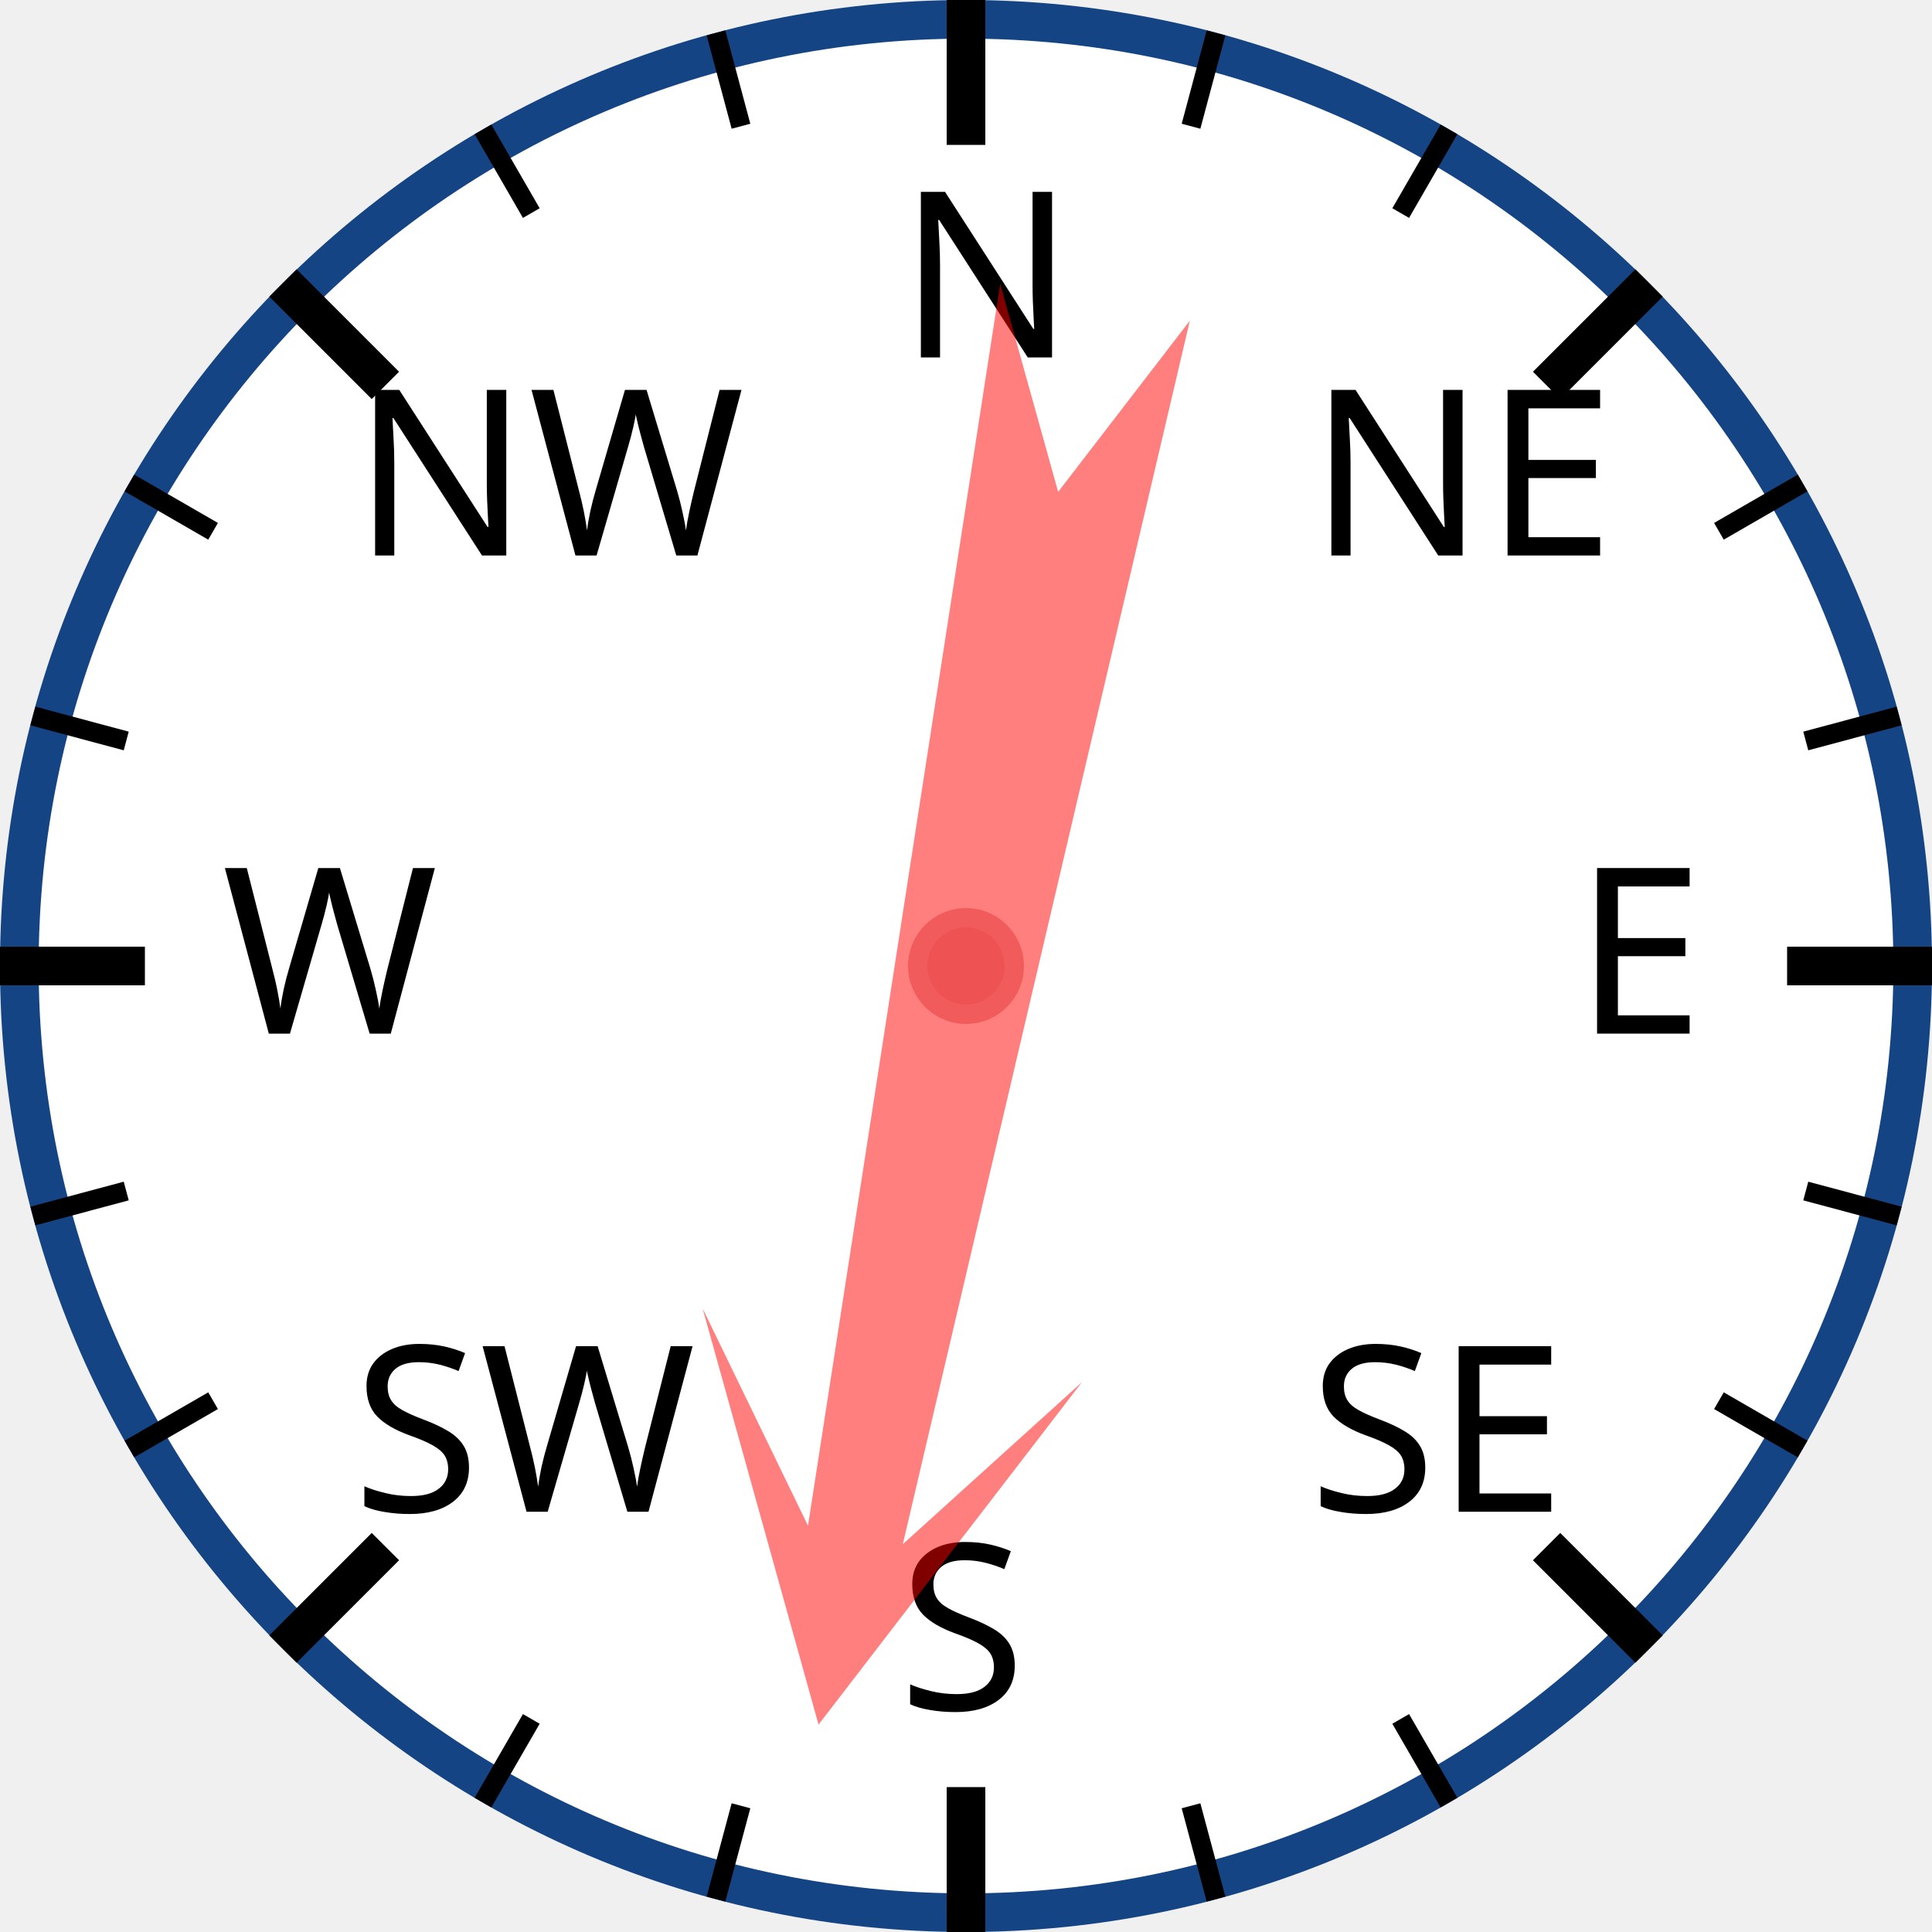
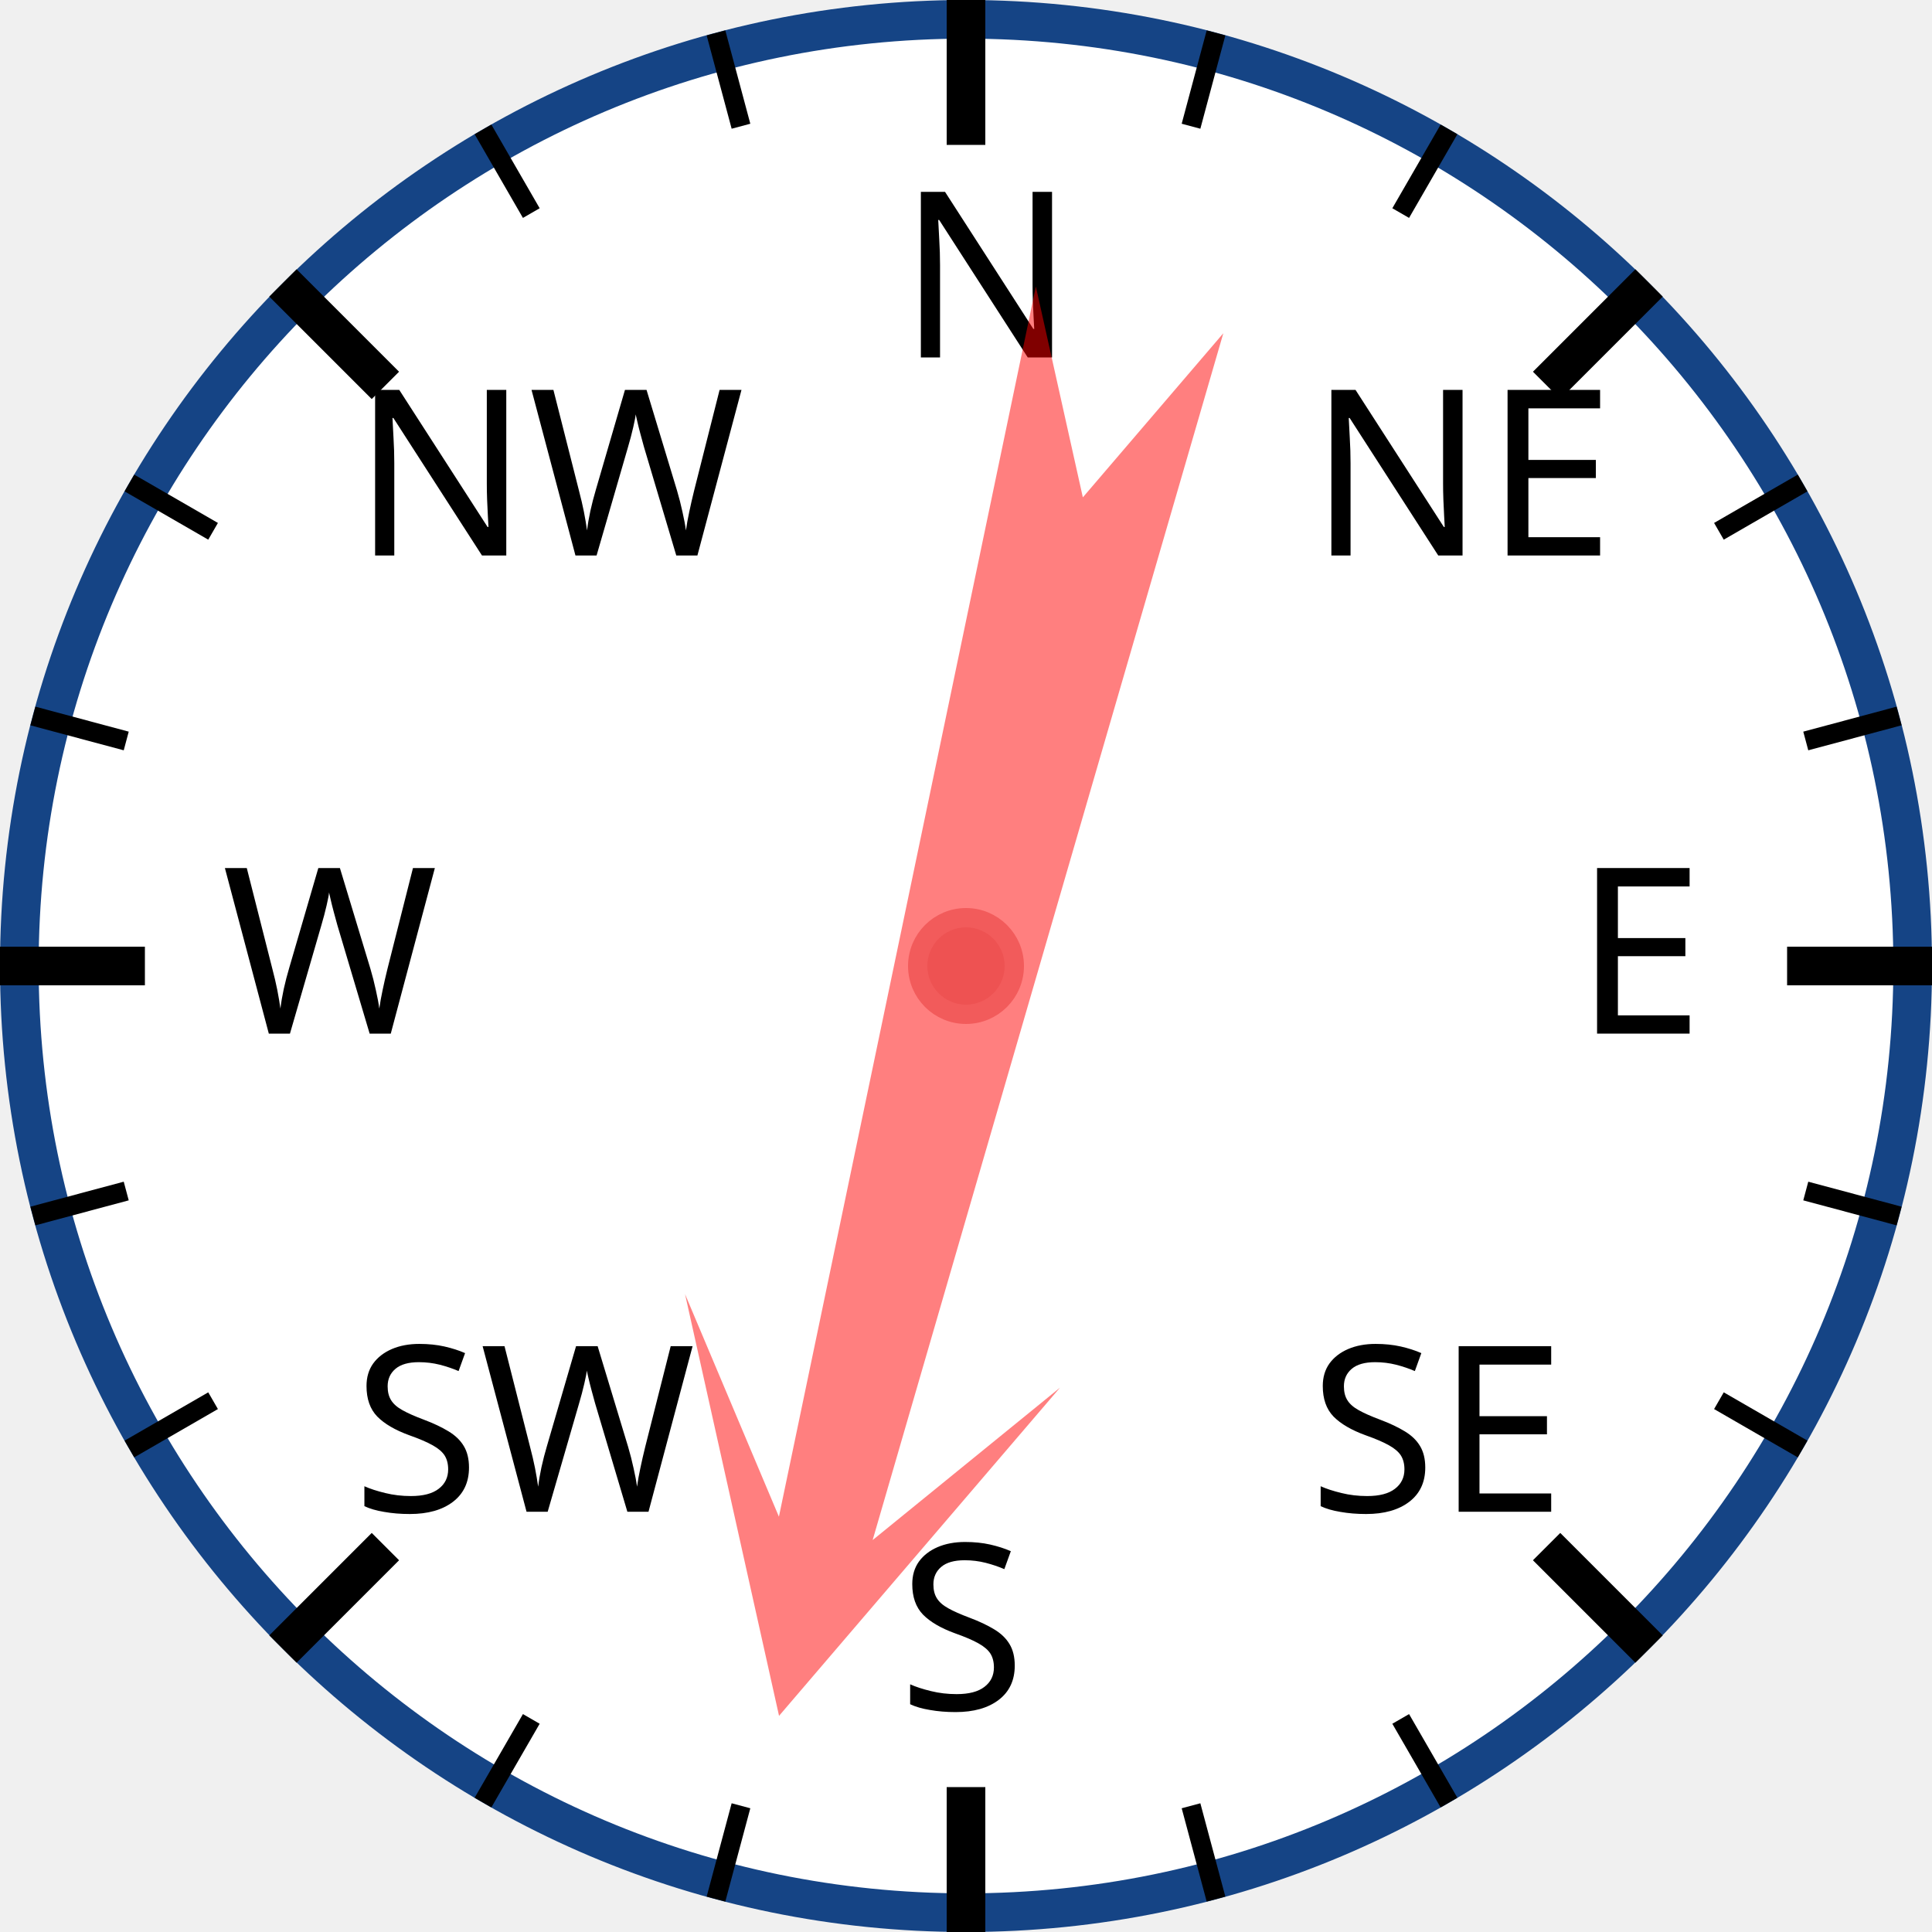
<svg xmlns="http://www.w3.org/2000/svg" width="120px" height="120px" viewBox="0 0 200 200">
  <circle cx="100" cy="100" r="98" style="fill: white; stroke: #154485; stroke-width: 4;" />
  <text x="93.0" y="37.0" style="font-family: sans-serif; font-size: 18pt;">N</text>
  <line x1="100.0" y1="0.0" x2="100.0" y2="15.0" style="stroke: black; stroke-width: 4;" />
  <line x1="74.118" y1="3.407" x2="76.706" y2="13.067" style="stroke: black; stroke-width: 2;" />
  <line x1="50" y1="13.397" x2="55" y2="22.058" style="stroke: black; stroke-width: 2;" />
  <text x="36.503" y="57.503" style="font-family: sans-serif; font-size: 18pt;">NW</text>
  <line x1="29.289" y1="29.289" x2="39.896" y2="39.896" style="stroke: black; stroke-width: 4;" />
  <line x1="13.397" y1="50" x2="22.058" y2="55" style="stroke: black; stroke-width: 2;" />
  <line x1="3.407" y1="74.118" x2="13.067" y2="76.706" style="stroke: black; stroke-width: 2;" />
  <text x="23.0" y="107.0" style="font-family: sans-serif; font-size: 18pt;">W</text>
  <line x1="0.0" y1="100.0" x2="15.0" y2="100.0" style="stroke: black; stroke-width: 4;" />
  <line x1="3.407" y1="125.882" x2="13.067" y2="123.294" style="stroke: black; stroke-width: 2;" />
  <line x1="13.397" y1="150" x2="22.058" y2="145" style="stroke: black; stroke-width: 2;" />
  <text x="36.503" y="156.497" style="font-family: sans-serif; font-size: 18pt;">SW</text>
  <line x1="29.289" y1="170.711" x2="39.896" y2="160.104" style="stroke: black; stroke-width: 4;" />
  <line x1="50" y1="186.603" x2="55" y2="177.942" style="stroke: black; stroke-width: 2;" />
  <line x1="74.118" y1="196.593" x2="76.706" y2="186.933" style="stroke: black; stroke-width: 2;" />
  <text x="93" y="177.0" style="font-family: sans-serif; font-size: 18pt;">S</text>
  <line x1="100" y1="200.0" x2="100" y2="185.0" style="stroke: black; stroke-width: 4;" />
  <line x1="125.882" y1="196.593" x2="123.294" y2="186.933" style="stroke: black; stroke-width: 2;" />
  <line x1="150.0" y1="186.603" x2="145.0" y2="177.942" style="stroke: black; stroke-width: 2;" />
  <text x="135.497" y="156.497" style="font-family: sans-serif; font-size: 18pt;">SE</text>
  <line x1="170.711" y1="170.711" x2="160.104" y2="160.104" style="stroke: black; stroke-width: 4;" />
  <line x1="186.603" y1="150" x2="177.942" y2="145" style="stroke: black; stroke-width: 2;" />
  <line x1="196.593" y1="125.882" x2="186.933" y2="123.294" style="stroke: black; stroke-width: 2;" />
  <text x="163.0" y="107" style="font-family: sans-serif; font-size: 18pt;">E</text>
  <line x1="200.0" y1="100" x2="185.0" y2="100" style="stroke: black; stroke-width: 4;" />
  <line x1="196.593" y1="74.118" x2="186.933" y2="76.706" style="stroke: black; stroke-width: 2;" />
  <line x1="186.603" y1="50" x2="177.942" y2="55" style="stroke: black; stroke-width: 2;" />
  <text x="135.497" y="57.503" style="font-family: sans-serif; font-size: 18pt;">NE</text>
  <line x1="170.711" y1="29.289" x2="160.104" y2="39.896" style="stroke: black; stroke-width: 4;" />
  <line x1="150" y1="13.397" x2="145" y2="22.058" style="stroke: black; stroke-width: 2;" />
  <line x1="125.882" y1="3.407" x2="123.294" y2="13.067" style="stroke: black; stroke-width: 2;" />
-   <polygon points="100 20 120 60 105 40 110 170 100 150 90 170 95 40 80 60" style="fill: red; fill-opacity: 0.5;" transform="rotate(191,100,100)" />
+   <polygon points="100 20 120 60 105 40 110 170 100 150 90 170 95 40 80 60" style="fill: red; fill-opacity: 0.5;" transform="rotate(194,100,100)" />
  <circle cx="100" cy="100" r="5" style="fill: #EE5252; stroke: #F25B5B; stroke-width: 2;" />
</svg>
